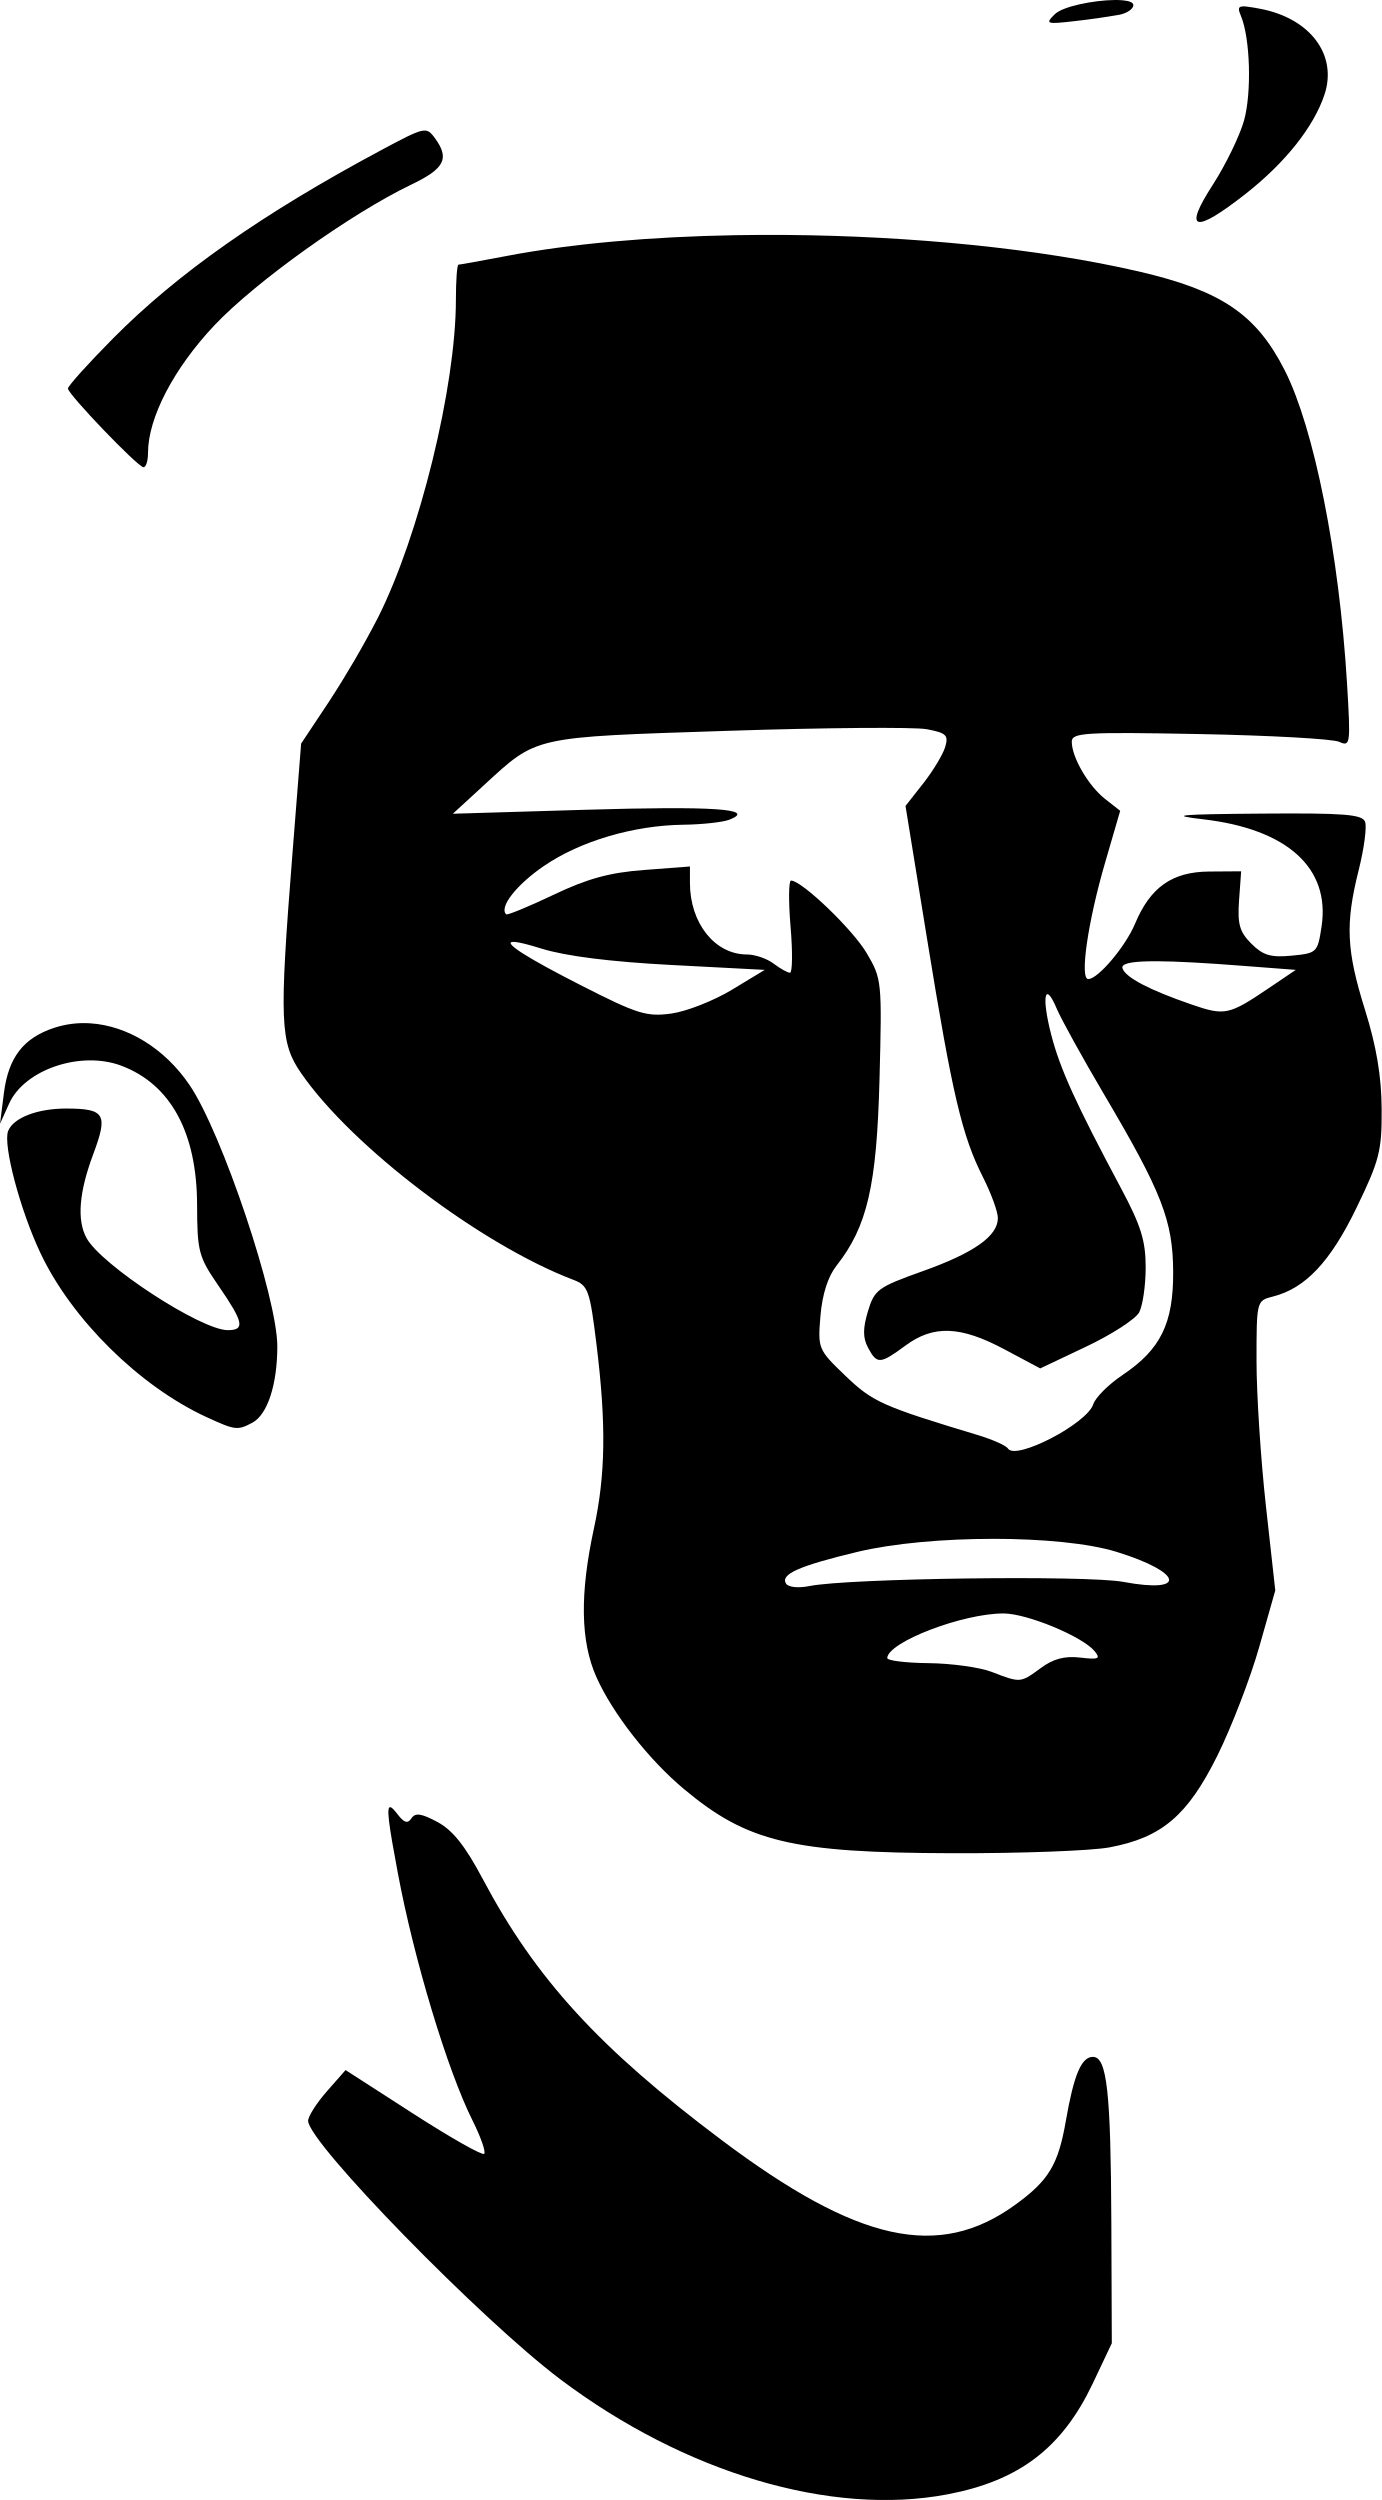
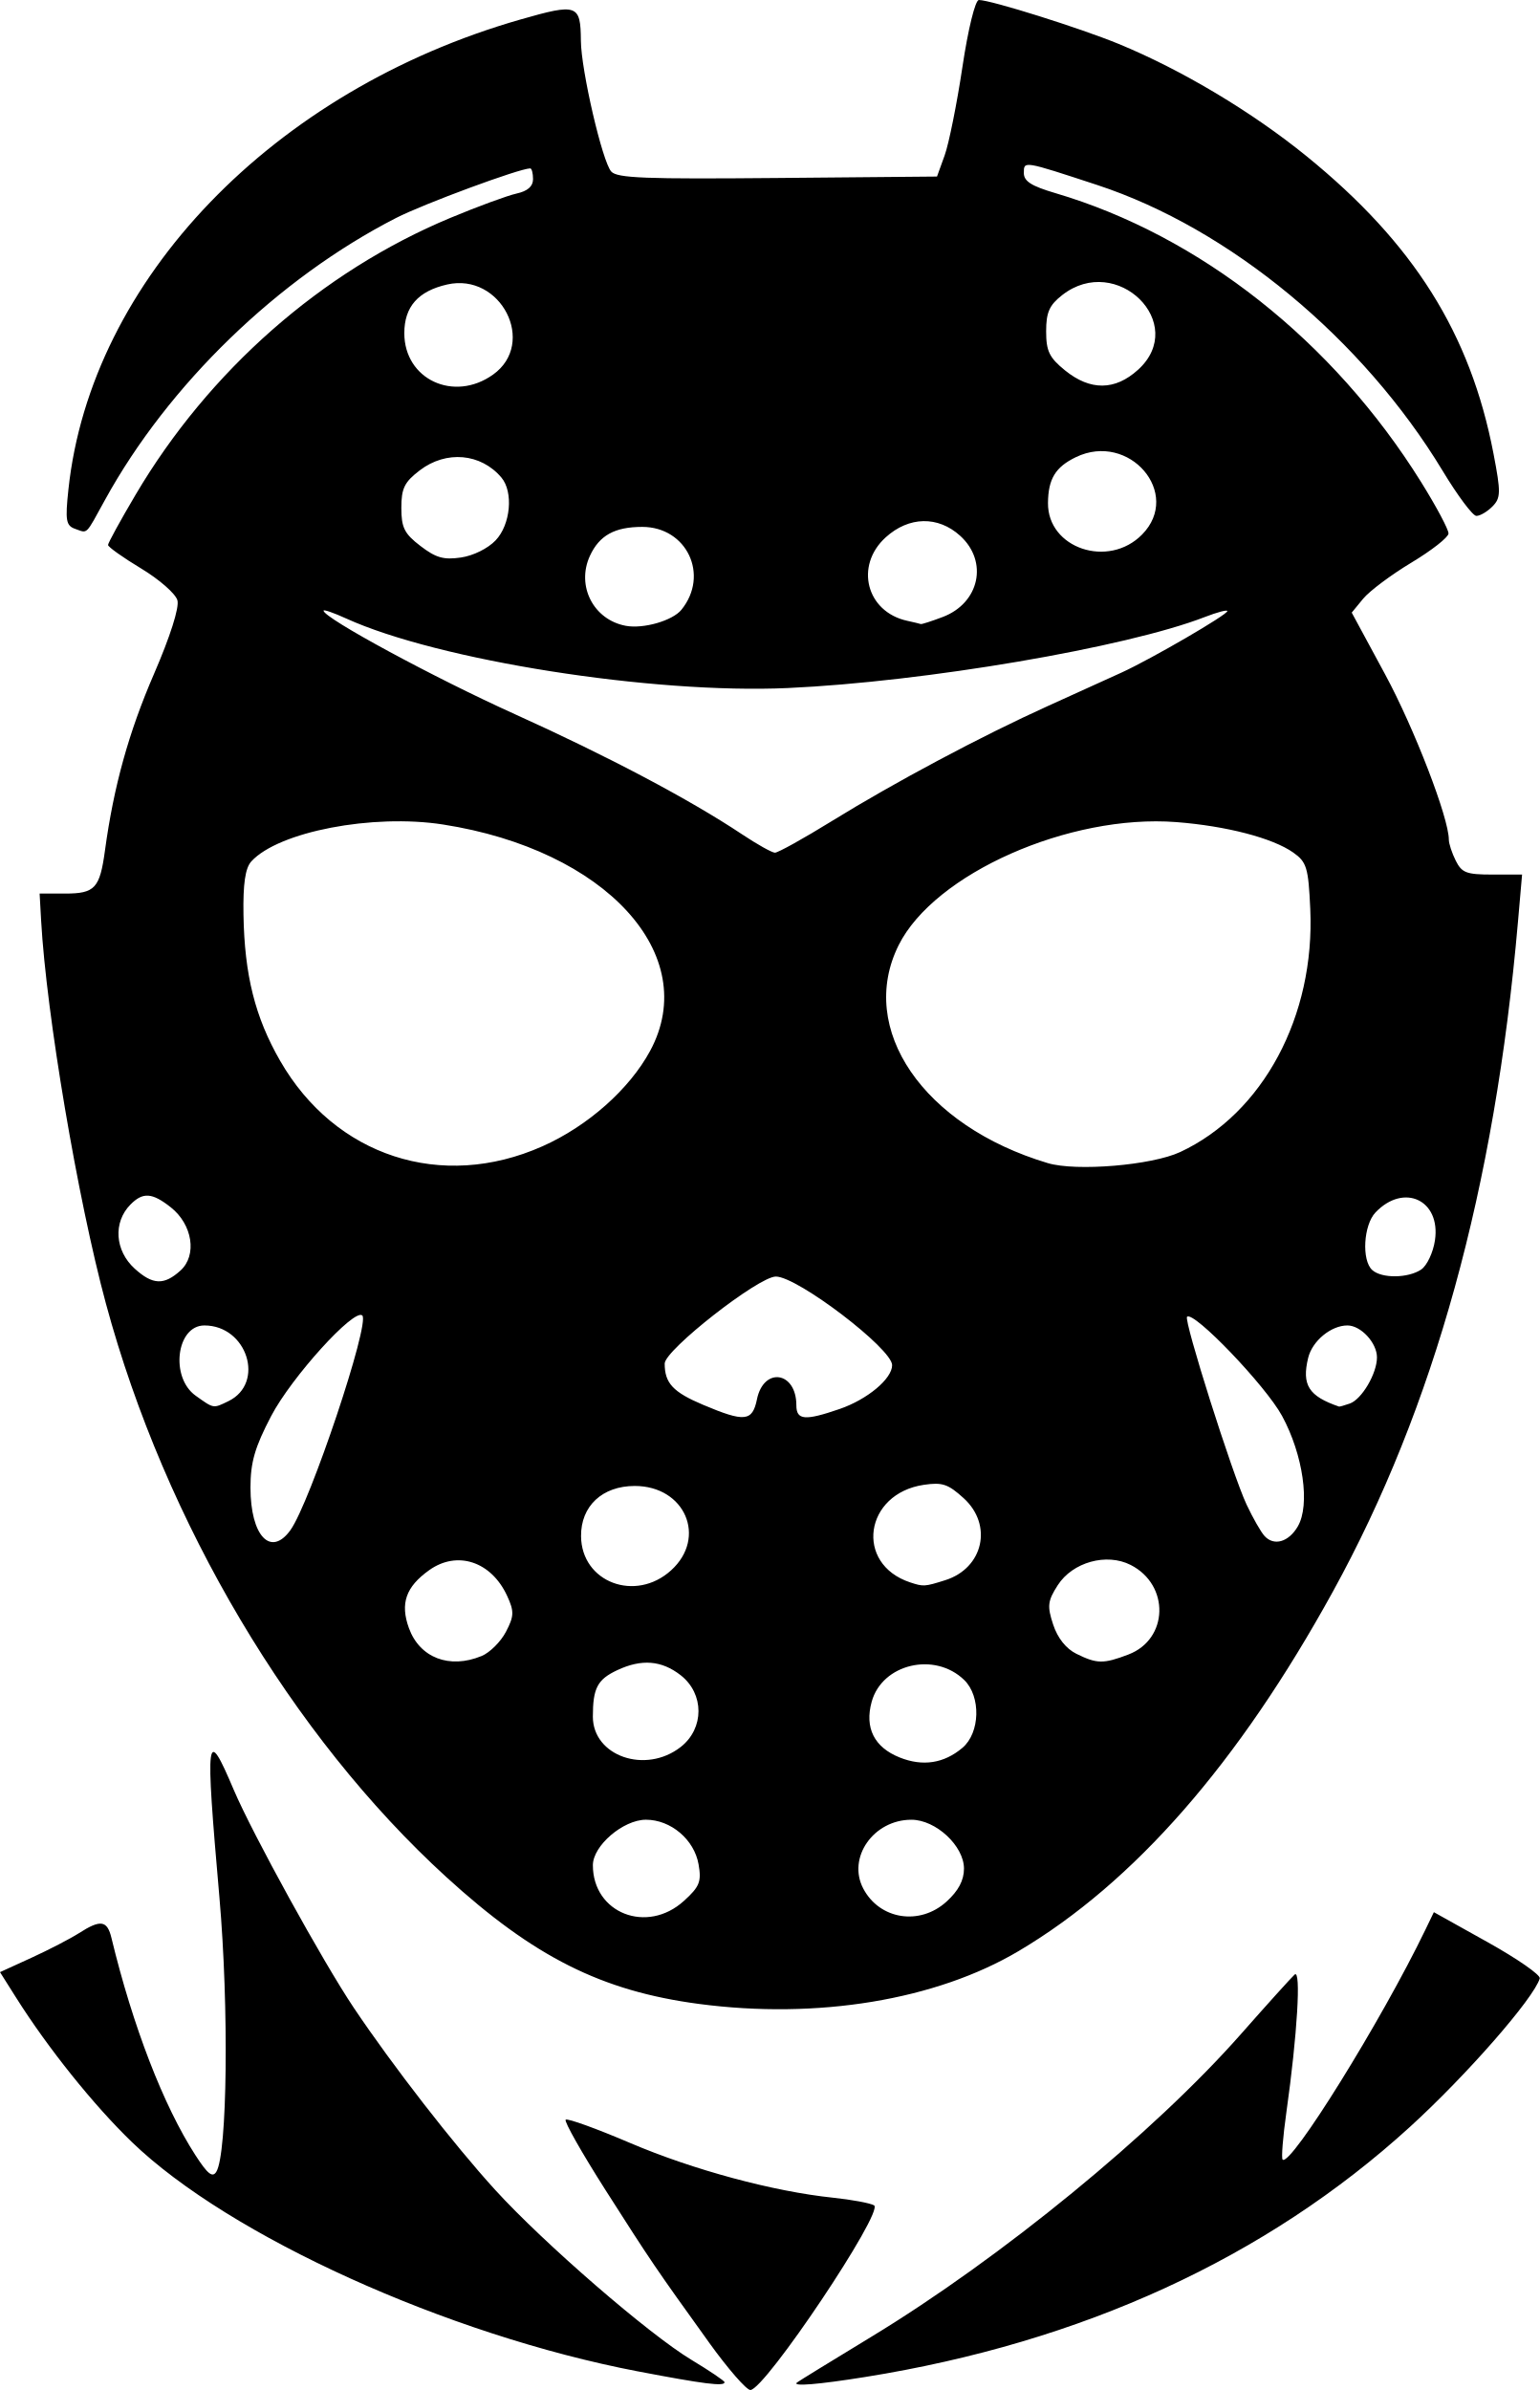
- <svg xmlns="http://www.w3.org/2000/svg" xml:space="preserve" width="224.348" height="405.934" viewBox="0 0 59.359 107.403">
-   <path d="M47.89 0c-.887.008-2.235.27-2.58.615-.414.414-.358.433.874.29a32 32 0 0 0 1.91-.272c.329-.066.597-.253.597-.413 0-.116-.18-.182-.455-.207A3 3 0 0 0 47.889 0m5.518.275a.3.3 0 0 0-.11.017c-.11.041-.081.163.015.391.4.956.469 3.295.133 4.496-.186.664-.794 1.912-1.35 2.773-1.278 1.978-.784 2.106 1.426.37 1.7-1.335 2.926-2.88 3.383-4.264.563-1.706-.622-3.279-2.775-3.683a8 8 0 0 0-.55-.09 1 1 0 0 0-.172-.01m-35.21 5.336a1 1 0 0 0-.103.016c-.297.068-.785.324-1.727.828-5.088 2.724-8.74 5.289-11.5 8.073-1.072 1.081-1.948 2.054-1.948 2.163 0 .243 2.967 3.338 3.24 3.38.109.017.2-.262.2-.62 0-1.5 1.107-3.626 2.854-5.477 1.76-1.866 5.878-4.809 8.455-6.043 1.44-.69 1.658-1.12 1.014-2-.137-.187-.233-.302-.397-.32a1 1 0 0 0-.088 0m15.638 4.483a86 86 0 0 0-2.265.01c-3.594.064-7.02.36-9.824.896-1.068.204-1.99.37-2.05.37s-.11.685-.11 1.522c-.003 3.73-1.569 10.11-3.352 13.65a42 42 0 0 1-2.109 3.616l-1.188 1.787-.373 4.727c-.572 7.237-.537 8.12.38 9.443 2.189 3.163 7.722 7.36 11.694 8.87.629.24.702.446.989 2.78.42 3.416.39 5.59-.11 7.894-.612 2.826-.578 4.855.104 6.388.697 1.564 2.249 3.55 3.768 4.818 2.722 2.275 4.636 2.732 11.527 2.752 2.927.009 5.963-.104 6.747-.251 2.253-.421 3.362-1.367 4.645-3.957.606-1.225 1.412-3.32 1.791-4.655l.689-2.428-.403-3.633c-.221-1.997-.403-4.798-.403-6.223 0-2.58.004-2.593.698-2.767 1.397-.35 2.472-1.49 3.595-3.81.993-2.05 1.093-2.445 1.083-4.259-.009-1.396-.223-2.674-.709-4.23-.808-2.58-.86-3.707-.276-6.03.232-.926.354-1.856.273-2.069-.123-.32-.897-.38-4.456-.352-3.609.03-4.013.07-2.49.246 3.606.42 5.453 2.092 5.077 4.6-.17 1.126-.198 1.153-1.285 1.257-.897.086-1.23-.013-1.73-.513-.51-.509-.603-.84-.53-1.866l.09-1.245-1.38.01c-1.585.013-2.522.673-3.177 2.239-.412.984-1.592 2.381-2.012 2.381-.374 0-.02-2.448.724-5.004l.648-2.225-.65-.51c-.717-.565-1.43-1.789-1.43-2.457 0-.39.54-.423 5.49-.33 3.02.058 5.718.207 5.996.333.485.219.498.118.338-2.528-.336-5.53-1.413-10.941-2.671-13.424-1.226-2.419-2.728-3.435-6.298-4.26-4.261-.984-9.746-1.517-15.065-1.563m3.072 21.18c1.549-.012 2.644.004 2.91.054.838.158.94.257.79.762-.094.32-.517 1.021-.938 1.558l-.767.976.936 5.771c1.074 6.62 1.493 8.404 2.39 10.174.353.697.642 1.49.642 1.76 0 .773-1.022 1.495-3.238 2.285-1.921.686-2.065.792-2.345 1.724-.222.742-.22 1.138.006 1.562.385.72.516.712 1.608-.093 1.205-.89 2.36-.846 4.247.16l1.542.822 1.985-.942c1.091-.518 2.111-1.178 2.265-1.466s.28-1.16.28-1.935c0-1.14-.203-1.793-1.056-3.391-1.944-3.641-2.628-5.144-3.004-6.61-.424-1.646-.275-2.334.24-1.109.188.445 1.1 2.098 2.028 3.672 2.49 4.218 2.961 5.429 2.973 7.623.012 2.224-.534 3.339-2.172 4.439-.602.404-1.169.97-1.26 1.256-.265.836-3.34 2.432-3.666 1.904-.078-.126-.654-.383-1.28-.573-4.13-1.247-4.526-1.425-5.696-2.545-1.179-1.129-1.196-1.169-1.079-2.579.077-.922.321-1.69.685-2.152 1.329-1.69 1.733-3.438 1.852-8.014.11-4.213.1-4.318-.554-5.424-.603-1.02-2.786-3.113-3.247-3.113-.103 0-.112.893-.02 1.985.093 1.091.08 1.981-.027 1.976-.108-.005-.426-.183-.708-.397s-.797-.389-1.142-.389c-1.374 0-2.446-1.346-2.446-3.072v-.708l-1.964.15c-1.49.111-2.435.37-3.904 1.07-1.066.507-1.977.883-2.027.835-.315-.303.44-1.269 1.62-2.076 1.567-1.07 3.85-1.746 6-1.773.806-.01 1.694-.108 1.974-.218 1.18-.462-.68-.589-6.197-.424l-5.688.17 1.322-1.214c2.328-2.137 2.033-2.07 10.493-2.348 2.085-.069 4.089-.11 5.637-.123M22.02 40.466a1 1 0 0 1 .096 0h.001q.307.026 1.147.287c1.044.325 2.957.566 5.589.704l4.002.21-1.416.857c-.78.472-1.95.93-2.6 1.02-1.063.144-1.458.021-3.885-1.216-2.32-1.182-3.323-1.826-2.934-1.862m27.67.83c.845.003 2.075.07 3.746.2l2.233.171-1.174.794c-1.701 1.15-1.877 1.186-3.312.691-1.803-.62-2.831-1.16-2.958-1.55-.061-.186.287-.286 1.127-.303q.157-.003.339-.003zM3.88 43.963a4.1 4.1 0 0 0-1.554.194c-1.321.436-1.964 1.271-2.158 2.801L0 48.281l.391-.868c.661-1.468 3.084-2.285 4.824-1.628 2.117.8 3.244 2.87 3.252 5.972.006 2.024.063 2.235.933 3.5 1.066 1.552 1.136 1.888.386 1.888-1.153 0-5.455-2.809-6.073-3.965-.415-.774-.317-1.964.293-3.596.642-1.717.505-1.953-1.138-1.96-1.255-.005-2.3.397-2.52.97-.225.59.52 3.405 1.393 5.246 1.345 2.844 4.25 5.712 7.13 7.04 1.238.57 1.335.58 1.974.239.647-.347 1.069-1.64 1.069-3.28 0-2.09-2.377-9.172-3.767-11.22-1.078-1.591-2.683-2.553-4.266-2.656M42.665 66.11c2.093 0 4.098.187 5.305.56 2.85.88 3.058 1.807.29 1.29-1.578-.294-11.83-.158-13.493.18-.478.096-.901.051-1-.109-.247-.4.568-.76 3.068-1.36 1.556-.373 3.737-.56 5.83-.56zm.452 3.206c1.01.003 3.384.987 3.909 1.62.269.327.175.369-.62.276-.667-.078-1.156.052-1.696.452-.87.641-.864.641-2.104.163-.509-.196-1.729-.366-2.712-.376-.982-.01-1.781-.109-1.777-.219.029-.688 3.246-1.92 5-1.916M16.779 77.64c-.192-.051-.09.684.312 2.826.698 3.728 2.135 8.487 3.212 10.638.353.706.578 1.348.498 1.428s-1.452-.697-3.05-1.727l-2.905-1.872-.805.916c-.442.504-.804 1.073-.804 1.264 0 .93 7.442 8.554 10.847 11.114 5.345 4.017 11.622 5.882 16.614 4.935 3.092-.586 4.934-1.992 6.251-4.771l.816-1.722-.02-5.159c-.022-5.654-.187-7.144-.792-7.144-.494 0-.82.772-1.164 2.758-.326 1.878-.735 2.555-2.175 3.598-3.285 2.379-6.75 1.616-12.604-2.775-5.268-3.953-7.997-6.935-10.273-11.228-.75-1.415-1.288-2.092-1.941-2.442-.695-.373-.954-.41-1.12-.16-.161.244-.315.196-.607-.187-.13-.169-.226-.273-.29-.29" />
+ <svg xmlns="http://www.w3.org/2000/svg" width="75.006mm" height="116.412mm" viewBox="0 0 75.006 116.412" version="1.1" xml:space="preserve">
+   <path style="fill:#000000;stroke-width:1.05" d="m 34.541,114.102 c -2.604,-3.62 -2.839,-3.966 -5.054,-7.442 -1.148,-1.801 -2.017,-3.338 -1.933,-3.415 0.085,-0.077 1.499,0.434 3.143,1.136 3.064,1.308 6.973,2.362 9.883,2.665 0.902,0.094 1.801,0.261 1.996,0.37 0.511,0.287 -5.314,8.986 -6.024,8.996 -0.19,0.003 -1.096,-1.037 -2.012,-2.31 z m -3.474,1.402 C 21.793,113.729 11.162,108.91 6.423,104.334 4.565,102.54 2.342,99.768 0.789,97.308 L 0,96.059 1.538,95.356 c 0.846,-0.387 1.886,-0.926 2.312,-1.198 1.049,-0.672 1.371,-0.624 1.578,0.232 1.044,4.315 2.537,8.178 4.088,10.58 0.598,0.926 0.835,1.114 1.021,0.813 0.539,-0.873 0.619,-8.018 0.151,-13.369 -0.7,-7.997 -0.646,-8.399 0.699,-5.234 0.91,2.142 4.345,8.378 5.849,10.619 1.904,2.836 4.865,6.65 6.882,8.863 2.372,2.603 7.478,7.025 9.556,8.277 0.891,0.537 1.62,1.029 1.62,1.094 0,0.214 -0.981,0.091 -4.228,-0.53 z m 7.751,0.546 c 0.067,-0.056 1.696,-1.058 3.62,-2.226 6.326,-3.84 13.753,-9.922 18,-14.737 1.283,-1.455 2.465,-2.765 2.626,-2.91 0.324,-0.293 0.129,2.948 -0.401,6.698 -0.171,1.21 -0.254,2.252 -0.184,2.315 0.392,0.356 4.813,-6.762 6.953,-11.194 l 0.414,-0.858 2.624,1.464 c 1.443,0.805 2.584,1.598 2.535,1.762 -0.291,0.973 -3.569,4.721 -6.325,7.233 -6.996,6.376 -15.954,10.488 -26.533,12.181 -2.3,0.368 -3.566,0.471 -3.329,0.272 z M 34.037,97.606 C 29.303,96.978 26.004,95.32 21.737,91.424 14.21,84.552 8.044,74.165 5.16,63.498 3.783,58.406 2.26,49.406 2.004,44.847 l -0.074,-1.323 h 1.239 c 1.457,0 1.694,-0.257 1.945,-2.104 0.424,-3.114 1.157,-5.754 2.383,-8.584 0.796,-1.838 1.243,-3.243 1.145,-3.597 -0.088,-0.32 -0.885,-1.018 -1.77,-1.551 -0.885,-0.533 -1.609,-1.048 -1.609,-1.144 0,-0.096 0.603,-1.196 1.341,-2.445 C 10.17,18.059 15.667,13.225 21.94,10.612 c 1.332,-0.555 2.782,-1.088 3.223,-1.185 0.539,-0.119 0.802,-0.348 0.802,-0.701 0,-0.288 -0.062,-0.524 -0.137,-0.524 -0.517,0 -5.192,1.728 -6.533,2.414 -5.746,2.941 -11.094,8.12 -14.176,13.725 -0.974,1.772 -0.835,1.636 -1.455,1.42 -0.45,-0.157 -0.493,-0.405 -0.331,-1.924 C 4.421,13.63 13.304,4.397 25.357,0.948 28.124,0.156 28.282,0.212 28.296,1.984 c 0.011,1.439 1.047,5.9 1.48,6.373 0.292,0.319 1.631,0.371 8.108,0.312 l 7.759,-0.07 0.374,-1.035 C 46.222,6.995 46.611,5.06 46.881,3.264 47.16,1.405 47.506,0 47.683,0 c 0.578,0 4.946,1.372 6.809,2.139 3.072,1.264 6.498,3.311 9.156,5.472 5.219,4.242 7.978,8.632 9.102,14.482 0.364,1.894 0.358,2.165 -0.055,2.58 -0.254,0.255 -0.605,0.46 -0.781,0.455 -0.176,-0.004 -0.91,-0.985 -1.631,-2.179 C 66.388,16.503 59.895,11.129 53.442,9.009 49.83,7.823 49.873,7.83 49.873,8.428 c 0,0.4 0.365,0.633 1.531,0.977 7.048,2.079 13.534,7.201 17.816,14.068 0.745,1.195 1.348,2.327 1.339,2.514 -0.009,0.187 -0.821,0.824 -1.806,1.416 -0.984,0.592 -2.041,1.382 -2.349,1.756 l -0.559,0.68 1.625,3.006 c 1.418,2.623 3.105,6.996 3.105,8.05 0,0.195 0.152,0.658 0.338,1.029 0.296,0.59 0.518,0.674 1.784,0.674 h 1.446 l -0.202,2.315 c -1.131,12.976 -4.079,23.641 -9.014,32.61 -4.602,8.364 -9.684,14.176 -15.309,17.51 -4.025,2.386 -9.803,3.34 -15.581,2.573 z m -0.725,-5.014 c 0.767,-0.696 0.865,-0.939 0.716,-1.786 -0.211,-1.205 -1.351,-2.171 -2.563,-2.171 -1.109,0 -2.585,1.266 -2.585,2.216 0,2.336 2.635,3.371 4.432,1.74 z m 12.793,0.033 c 0.582,-0.528 0.852,-1.038 0.852,-1.608 0,-1.107 -1.371,-2.381 -2.562,-2.381 -1.847,0 -3.138,1.85 -2.342,3.356 0.798,1.51 2.75,1.815 4.052,0.633 z m 0.779,-7.494 c 0.861,-0.729 0.907,-2.501 0.086,-3.3 -1.432,-1.395 -3.999,-0.792 -4.509,1.058 -0.351,1.272 0.123,2.217 1.362,2.713 1.125,0.451 2.161,0.291 3.061,-0.471 z m -13.727,-0.038 c 1.156,-0.903 1.156,-2.593 0,-3.496 -0.929,-0.725 -1.905,-0.803 -3.091,-0.246 -0.965,0.453 -1.187,0.875 -1.187,2.261 0,1.927 2.568,2.816 4.278,1.481 z m -9.7,-4.43 c 0.401,-0.166 0.936,-0.697 1.188,-1.181 0.399,-0.763 0.407,-0.995 0.059,-1.749 -0.773,-1.679 -2.434,-2.226 -3.798,-1.253 -1.138,0.812 -1.421,1.623 -0.987,2.822 0.524,1.447 1.976,2.005 3.537,1.36 z m 31.508,-0.075 c 1.959,-0.743 2.026,-3.389 0.111,-4.363 -1.176,-0.598 -2.83,-0.137 -3.553,0.989 -0.49,0.764 -0.519,1.016 -0.222,1.915 0.218,0.66 0.628,1.176 1.133,1.425 1.002,0.493 1.31,0.498 2.532,0.035 z m -22.274,-4.101 c 1.761,-1.598 0.678,-4.109 -1.772,-4.109 -1.581,0 -2.629,0.982 -2.615,2.45 0.021,2.242 2.649,3.236 4.387,1.659 z m 13.355,0.48 c 1.856,-0.587 2.328,-2.693 0.896,-3.993 -0.761,-0.691 -1.039,-0.784 -1.937,-0.652 -2.902,0.427 -3.387,3.851 -0.674,4.751 0.65,0.215 0.709,0.212 1.715,-0.106 z m -31.9,-2.437 c 0.957,-1.325 3.896,-10.105 3.501,-10.457 -0.4,-0.357 -3.45,3.011 -4.439,4.901 -0.794,1.516 -1.007,2.254 -1.007,3.479 0,2.357 0.985,3.408 1.946,2.077 z m 49.072,-0.183 c 0.61,-1.041 0.261,-3.49 -0.768,-5.383 -0.799,-1.471 -4.301,-5.125 -4.627,-4.828 -0.174,0.158 2.207,7.673 2.899,9.147 0.305,0.65 0.699,1.34 0.876,1.533 0.46,0.503 1.173,0.297 1.621,-0.468 z m -26.346,-6.19 c 0.33,-1.595 1.92,-1.355 1.92,0.29 0,0.729 0.415,0.765 2.108,0.182 1.352,-0.466 2.557,-1.471 2.557,-2.135 0,-0.802 -4.612,-4.316 -5.664,-4.316 -0.842,0 -5.415,3.579 -5.415,4.238 0,0.954 0.405,1.39 1.867,2.008 2.028,0.857 2.404,0.819 2.628,-0.267 z m -25.746,0.091 c 1.805,-0.877 0.914,-3.688 -1.17,-3.688 -1.364,0 -1.679,2.527 -0.427,3.42 0.895,0.639 0.849,0.631 1.597,0.268 z m 54.623,0.116 c 0.584,-0.203 1.325,-1.461 1.325,-2.249 0,-0.708 -0.784,-1.555 -1.438,-1.555 -0.8,0 -1.713,0.755 -1.914,1.582 -0.319,1.32 0.026,1.864 1.506,2.37 0.027,0.009 0.261,-0.057 0.521,-0.148 z M 8.794,61.883 c 0.817,-0.741 0.585,-2.242 -0.477,-3.079 -0.908,-0.716 -1.358,-0.746 -1.963,-0.132 -0.852,0.864 -0.76,2.243 0.207,3.121 0.877,0.796 1.431,0.818 2.233,0.09 z m 60.432,-0.046 c 0.282,-0.187 0.585,-0.828 0.673,-1.424 0.29,-1.961 -1.515,-2.807 -2.896,-1.358 -0.585,0.614 -0.683,2.331 -0.16,2.805 0.46,0.417 1.739,0.405 2.384,-0.022 z M 26.416,55.837 c 2.214,-0.984 4.247,-2.786 5.255,-4.655 2.52,-4.674 -2.161,-9.788 -10.089,-11.022 -3.428,-0.533 -8.019,0.35 -9.34,1.798 -0.295,0.323 -0.407,1.09 -0.382,2.599 0.05,2.935 0.565,4.991 1.785,7.111 2.677,4.657 7.865,6.349 12.772,4.168 z m 31.071,0.278 c 4.038,-1.886 6.575,-6.625 6.338,-11.841 -0.092,-2.016 -0.173,-2.286 -0.83,-2.749 -1.004,-0.707 -3.253,-1.293 -5.693,-1.482 -5.211,-0.404 -11.788,2.51 -13.527,5.994 -2.037,4.082 1.195,8.805 7.265,10.616 1.386,0.414 5.066,0.106 6.447,-0.539 z M 40.516,39.995 c 3.092,-1.907 7.301,-4.148 10.546,-5.615 1.351,-0.611 2.962,-1.342 3.58,-1.625 1.45,-0.664 5.144,-2.811 5.144,-2.99 0,-0.076 -0.492,0.054 -1.093,0.287 -3.819,1.484 -13.665,3.161 -20.322,3.461 -6.593,0.298 -17.031,-1.348 -21.518,-3.392 -0.601,-0.274 -1.093,-0.444 -1.093,-0.377 0,0.353 5.386,3.267 9.33,5.047 4.508,2.035 8.511,4.152 11.051,5.843 0.737,0.491 1.46,0.896 1.606,0.899 0.146,0.004 1.392,-0.688 2.77,-1.538 z m -7.323,-10.295 c 1.374,-1.69 0.264,-4.036 -1.909,-4.036 -1.341,0 -2.089,0.414 -2.548,1.41 -0.674,1.464 0.172,3.115 1.748,3.408 0.858,0.16 2.277,-0.25 2.71,-0.782 z m 12.729,0.352 c 1.795,-0.681 2.229,-2.703 0.849,-3.955 -1.078,-0.978 -2.498,-0.949 -3.627,0.076 -1.521,1.38 -0.944,3.628 1.043,4.064 0.321,0.07 0.62,0.142 0.665,0.159 0.045,0.017 0.527,-0.138 1.07,-0.344 z M 24.142,26.32 c 0.73,-0.762 0.877,-2.357 0.282,-3.06 -1.002,-1.185 -2.69,-1.333 -3.977,-0.35 -0.747,0.57 -0.897,0.876 -0.897,1.829 0,0.961 0.148,1.257 0.931,1.855 0.757,0.578 1.126,0.683 1.968,0.562 0.602,-0.087 1.312,-0.437 1.693,-0.835 z m 31.49,-0.283 c 1.965,-1.996 -0.628,-5.024 -3.226,-3.769 -0.995,0.481 -1.346,1.058 -1.357,2.231 -0.019,2.211 2.942,3.204 4.583,1.538 z m -31.613,-7.792 c 2.143,-1.53 0.379,-4.984 -2.24,-4.387 -1.413,0.322 -2.084,1.084 -2.084,2.37 0,2.252 2.416,3.379 4.323,2.018 z m 31.416,-0.233 c 2.477,-2.248 -1.036,-5.713 -3.691,-3.641 -0.629,0.491 -0.785,0.842 -0.785,1.768 0,0.962 0.154,1.28 0.919,1.901 1.231,0.998 2.436,0.988 3.556,-0.028 z" />
</svg>
